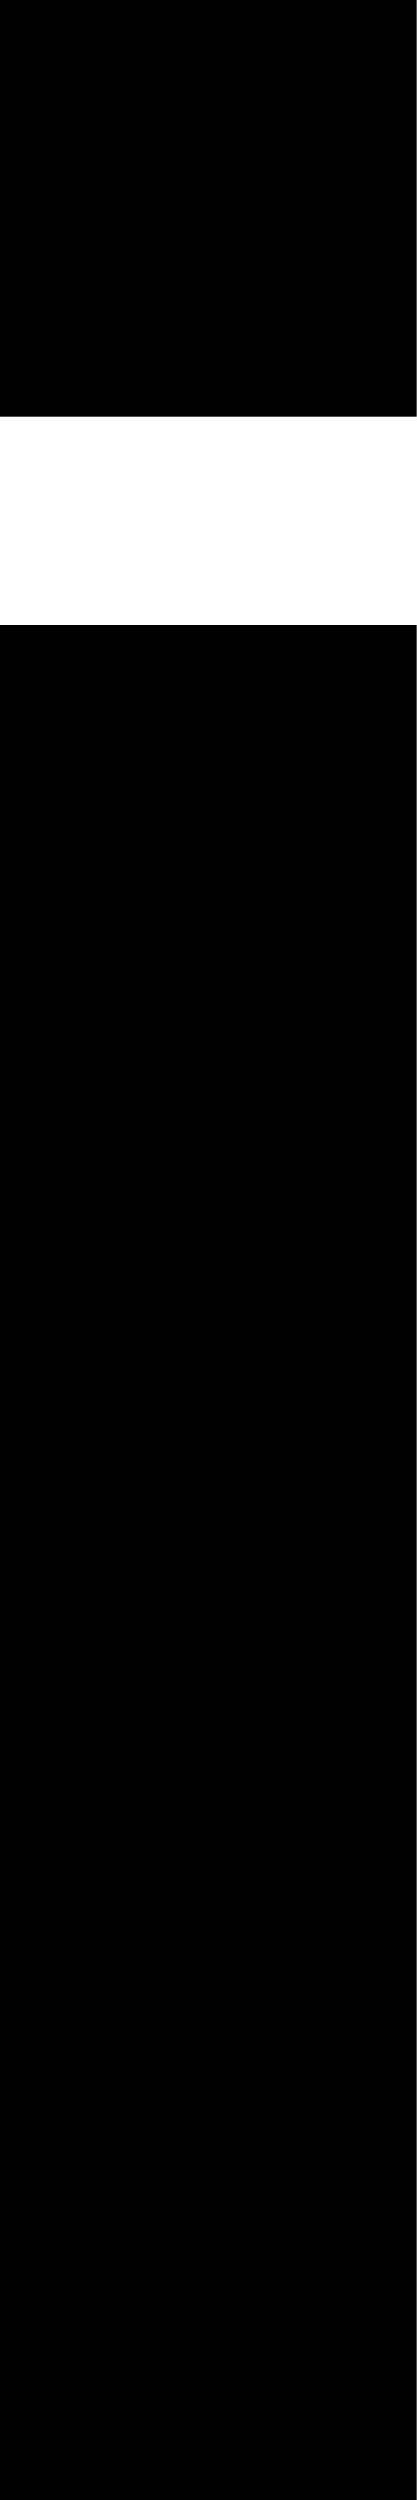
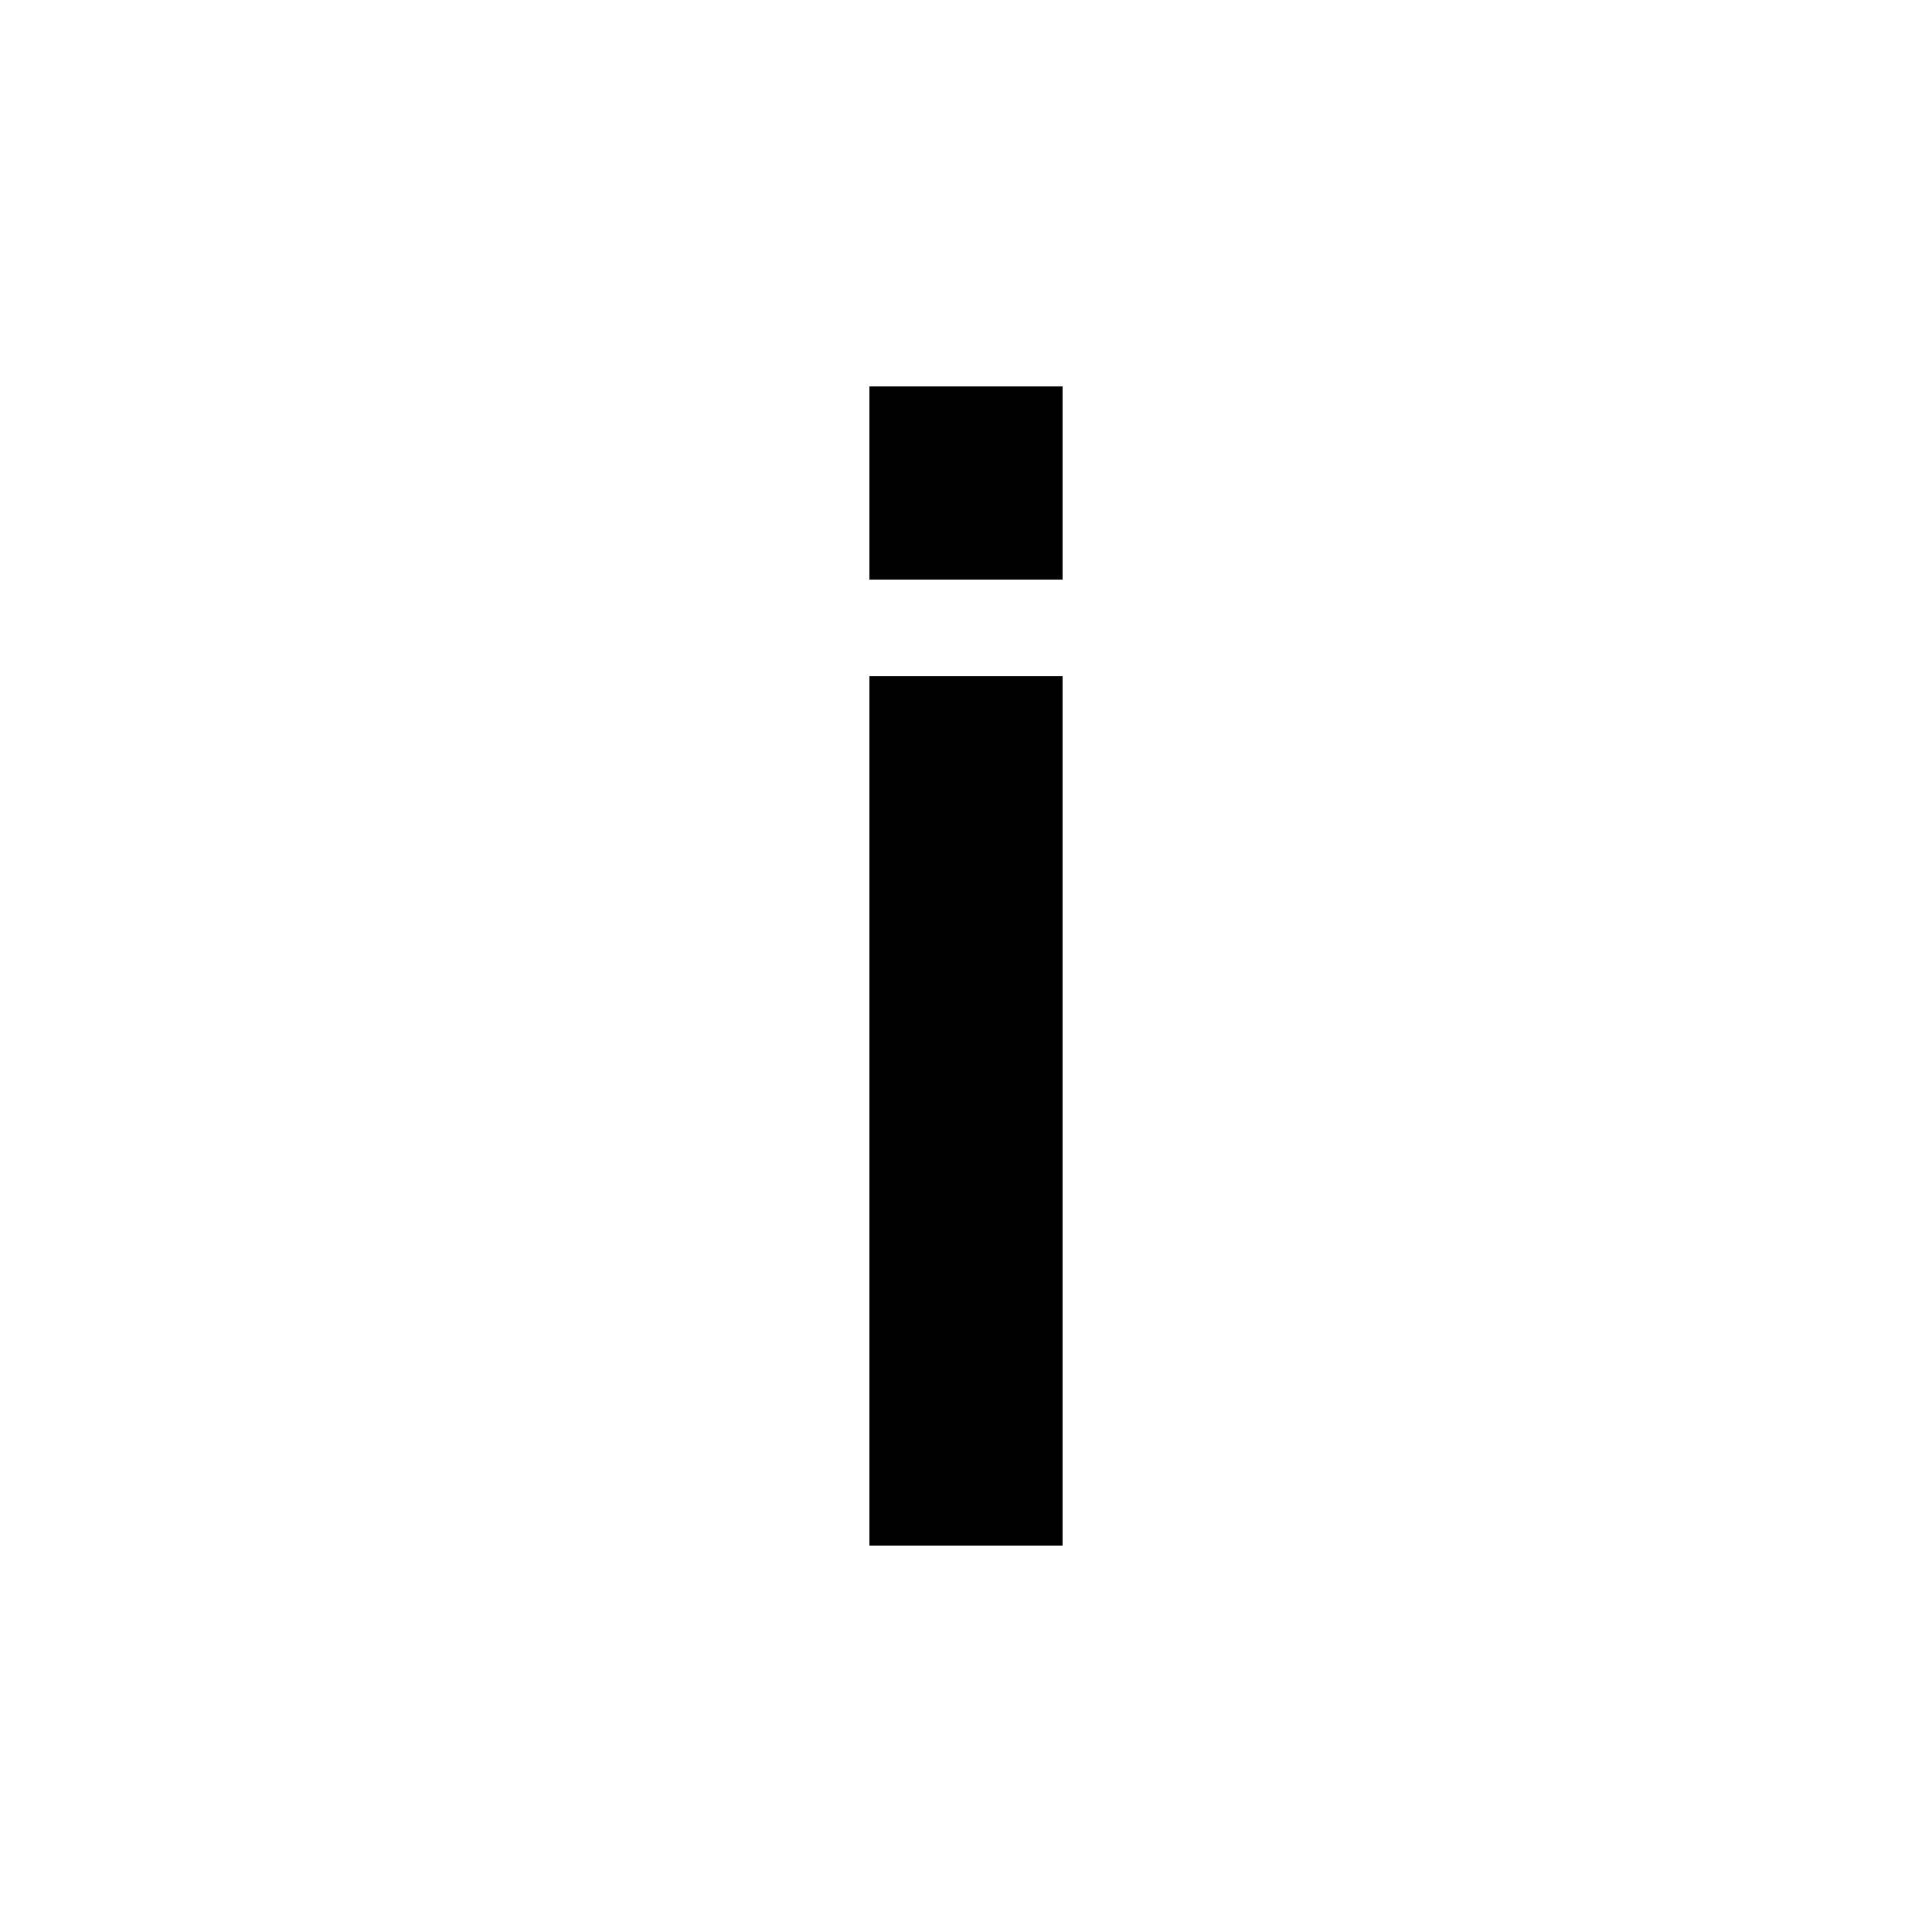
- <svg xmlns="http://www.w3.org/2000/svg" width="2" height="12" fill="none" viewBox="0 0 2 12">
-   <path fill="#000" fill-rule="evenodd" d="M0 0h2v2H0zm2 12H0V3h2z" clip-rule="evenodd" />
+ <svg xmlns="http://www.w3.org/2000/svg" width="20" height="20" fill="none" viewBox="0 0 20 20">
+   <path fill="#000" fill-rule="evenodd" d="M9 4h2v2H9zm2 12H9V7h2z" clip-rule="evenodd" />
</svg>
